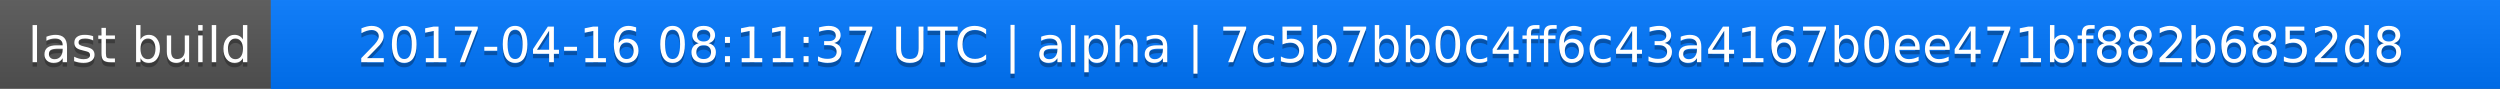
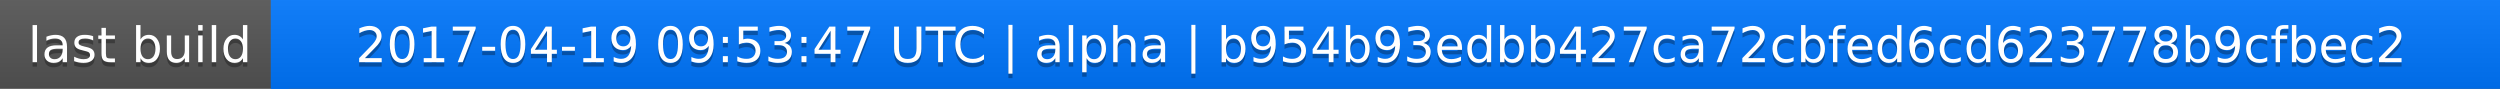
<svg xmlns="http://www.w3.org/2000/svg" width="563" height="20">
  <linearGradient id="a" x2="0" y2="100%">
    <stop offset="0" stop-color="#bbb" stop-opacity=".1" />
    <stop offset="1" stop-opacity=".1" />
  </linearGradient>
  <rect rx="0" width="563" height="20" fill="#555" />
  <rect rx="0" x="61" width="502" height="20" fill="#07f" />
  <path fill="#07f" d="M61 0h4v20h-4z" />
  <rect rx="0" width="563" height="20" fill="url(#a)" />
  <g fill="#fff" text-anchor="middle" font-family="DejaVu Sans,Verdana,Geneva,sans-serif" font-size="11">
    <text x="31.5" y="15" fill="#010101" fill-opacity=".3">last build</text>
    <text x="31.5" y="14">last build</text>
-     <text x="311" y="15" fill="#010101" fill-opacity=".3">2017-04-16 08:11:37 UTC | alpha | 7c5b7bb0c4ff6c43a4167b0ee471bf882b6852d8</text>
-     <text x="311" y="14">2017-04-16 08:11:37 UTC | alpha | 7c5b7bb0c4ff6c43a4167b0ee471bf882b6852d8</text>
+     <text x="311" y="15" fill="#010101" fill-opacity=".3">2017-04-19 09:53:47 UTC | alpha | b954b93edbb427ca72cbfed6cd623778b9cfbec2</text>
+     <text x="311" y="14">2017-04-19 09:53:47 UTC | alpha | b954b93edbb427ca72cbfed6cd623778b9cfbec2</text>
  </g>
</svg>
